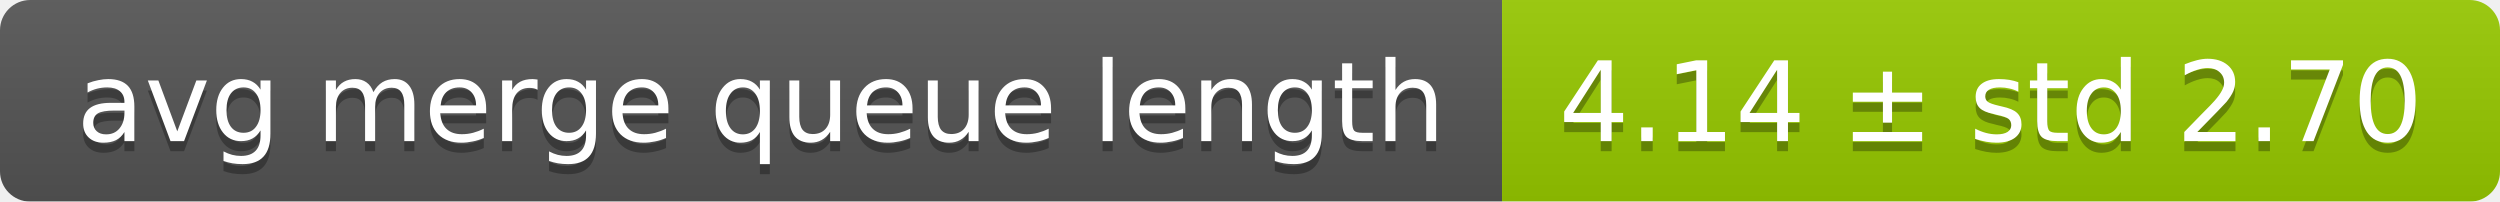
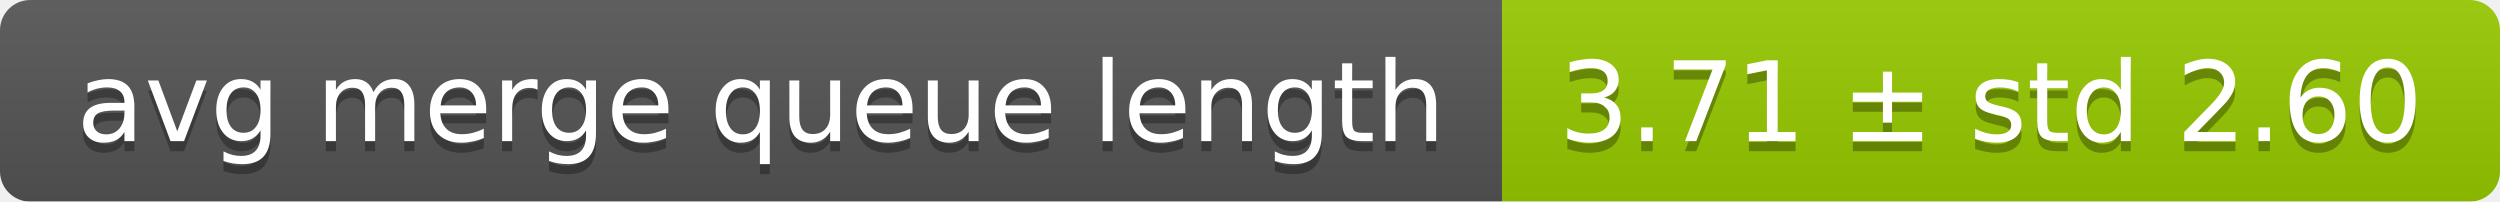
<svg xmlns="http://www.w3.org/2000/svg" width="248" height="20">
  <linearGradient id="smooth" x2="0" y2="100%">
    <stop offset="0" stop-color="#bbb" stop-opacity=".1" />
    <stop offset="1" stop-opacity=".1" />
  </linearGradient>
  <mask id="round">
    <rect width="248" height="20" rx="3" fill="#fff" />
  </mask>
  <g mask="url(#round)">
    <rect width="149" height="20" fill="#555" />
    <rect x="149" width="99" height="20" fill="#97ca00" />
    <rect width="248" height="20" fill="url(#smooth)" />
  </g>
  <g fill="#fff" text-anchor="middle" font-family="DejaVu Sans,Verdana,Geneva,sans-serif" font-size="11">
    <text x="75.5" y="15" fill="#010101" fill-opacity=".3">avg merge queue length</text>
    <text x="75.5" y="14">avg merge queue length</text>
-     <text x="197.5" y="15" fill="#010101" fill-opacity=".3">4.14 ± std 2.70</text>
-     <text x="197.5" y="14">4.14 ± std 2.70</text>
+     <text x="197.5" y="15" fill="#010101" fill-opacity=".3">3.71 ± std 2.60</text>
+     <text x="197.5" y="14">3.71 ± std 2.60</text>
  </g>
</svg>
